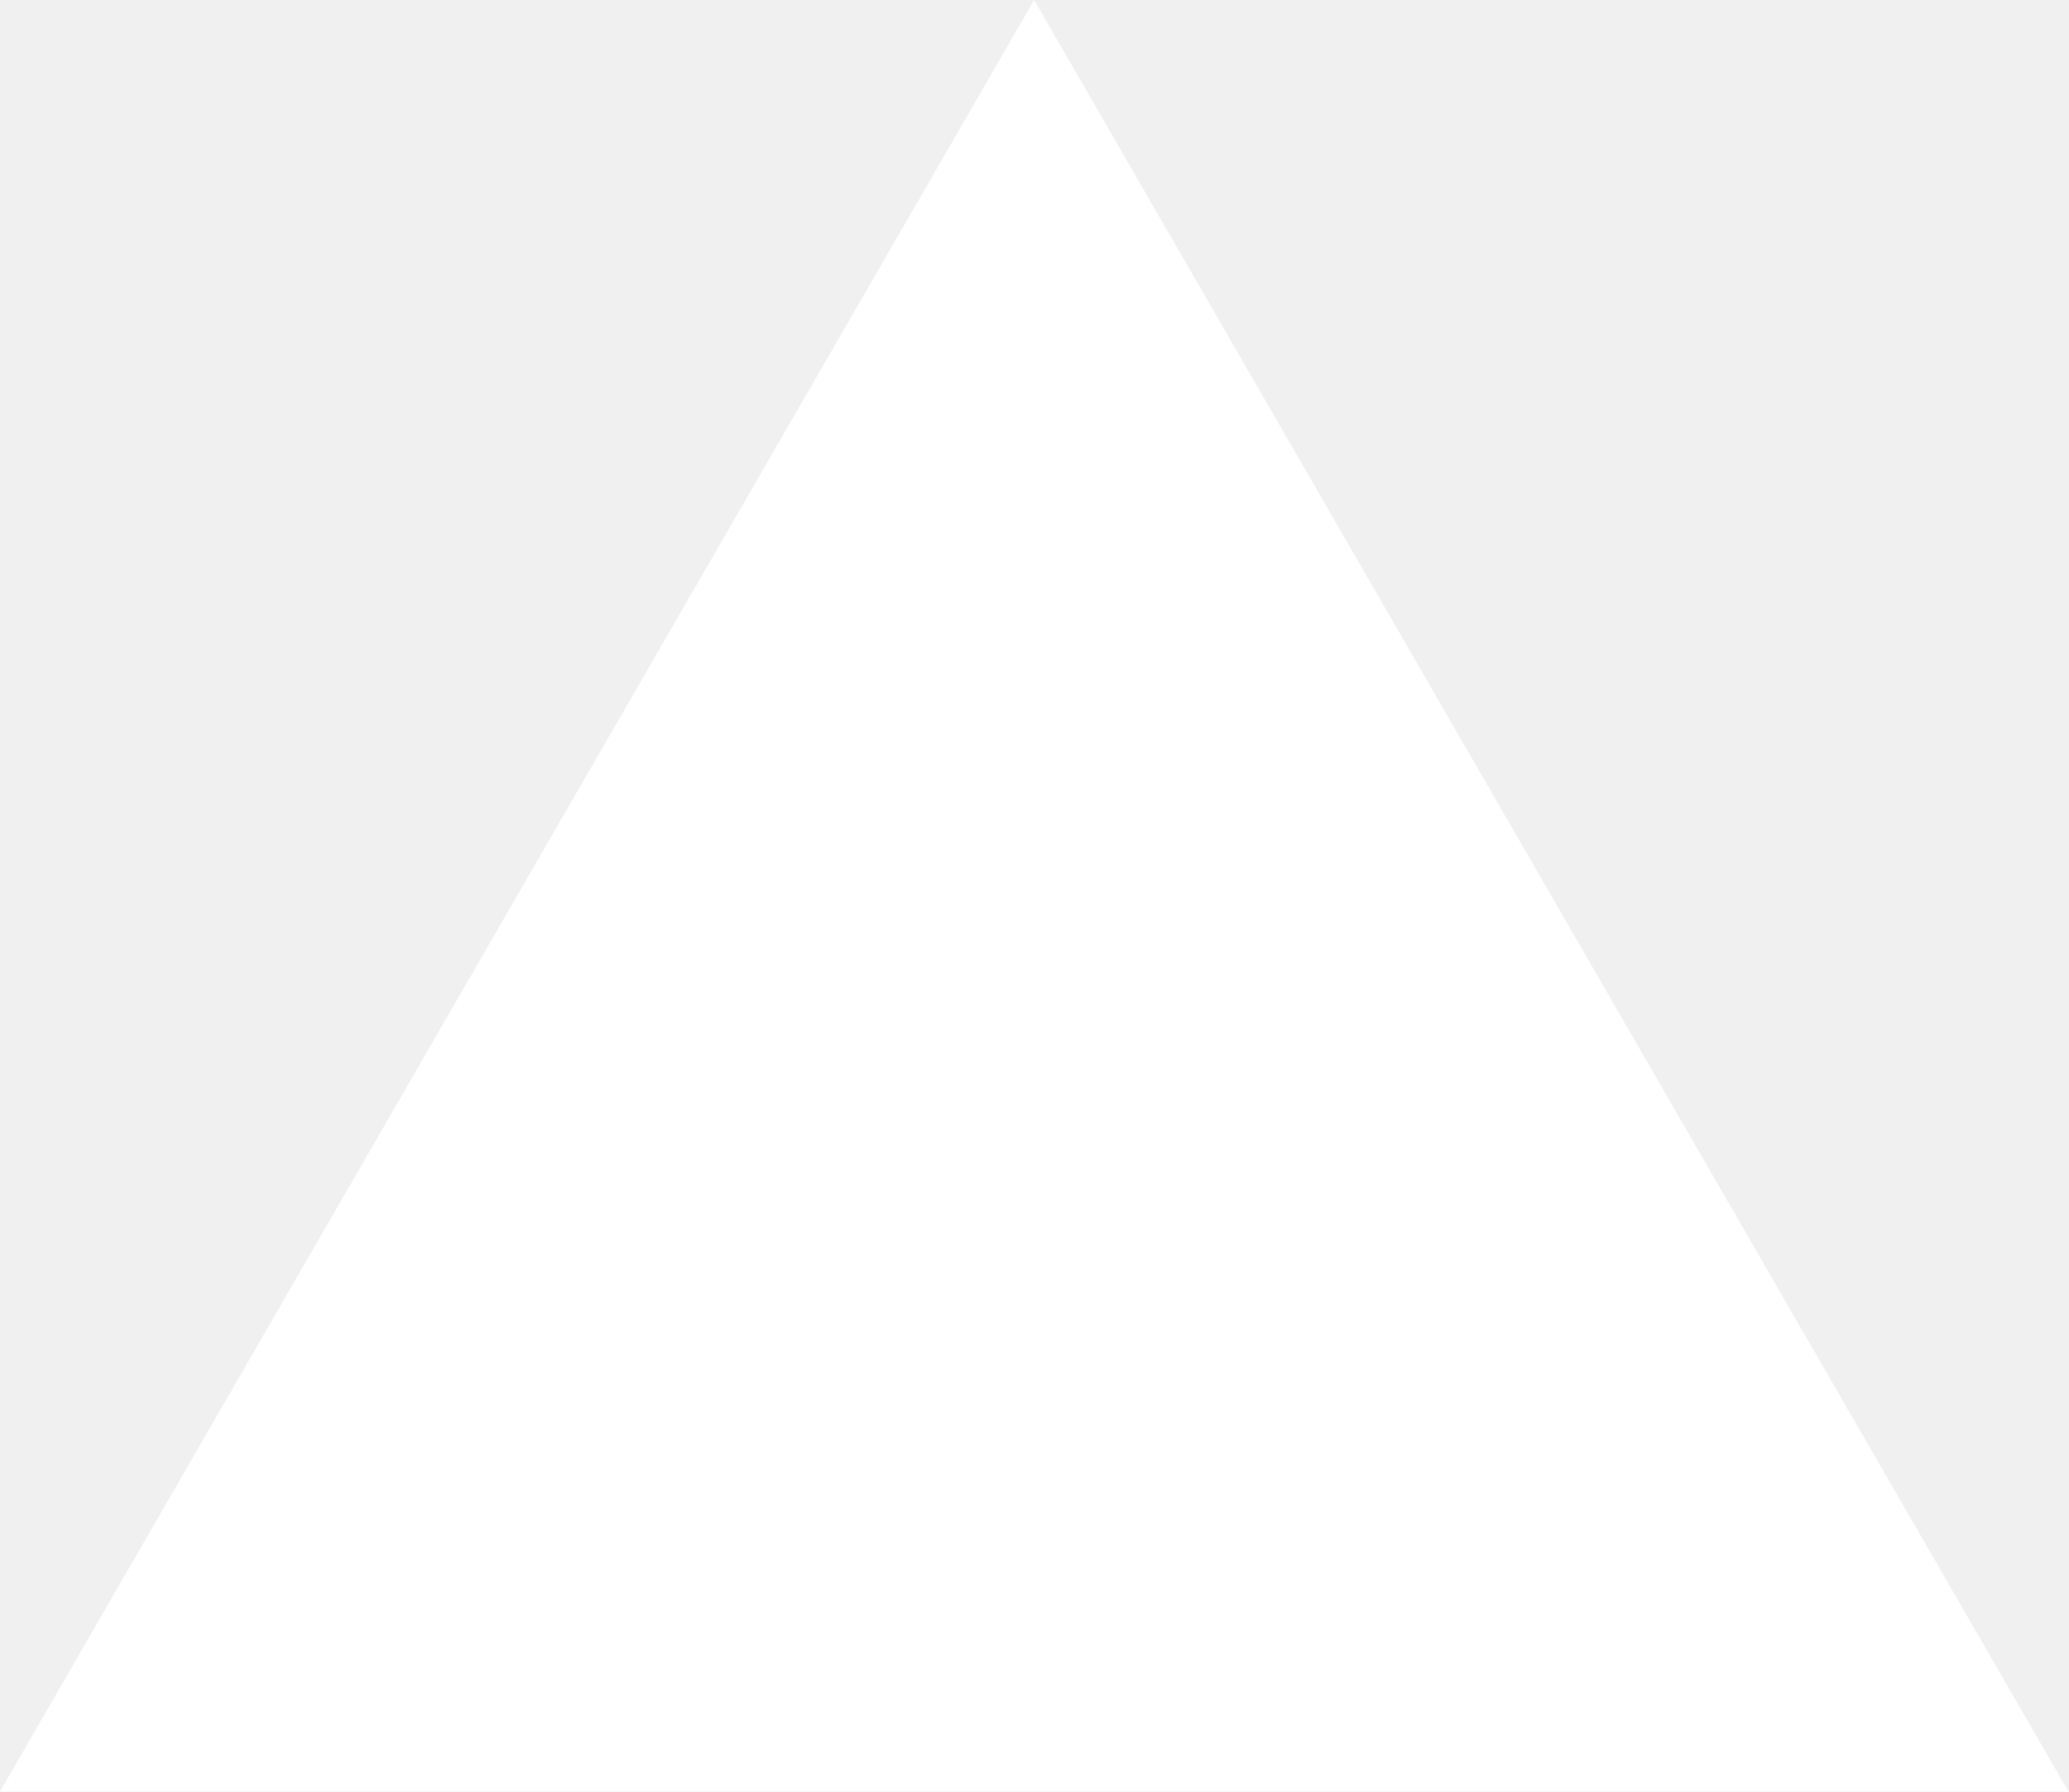
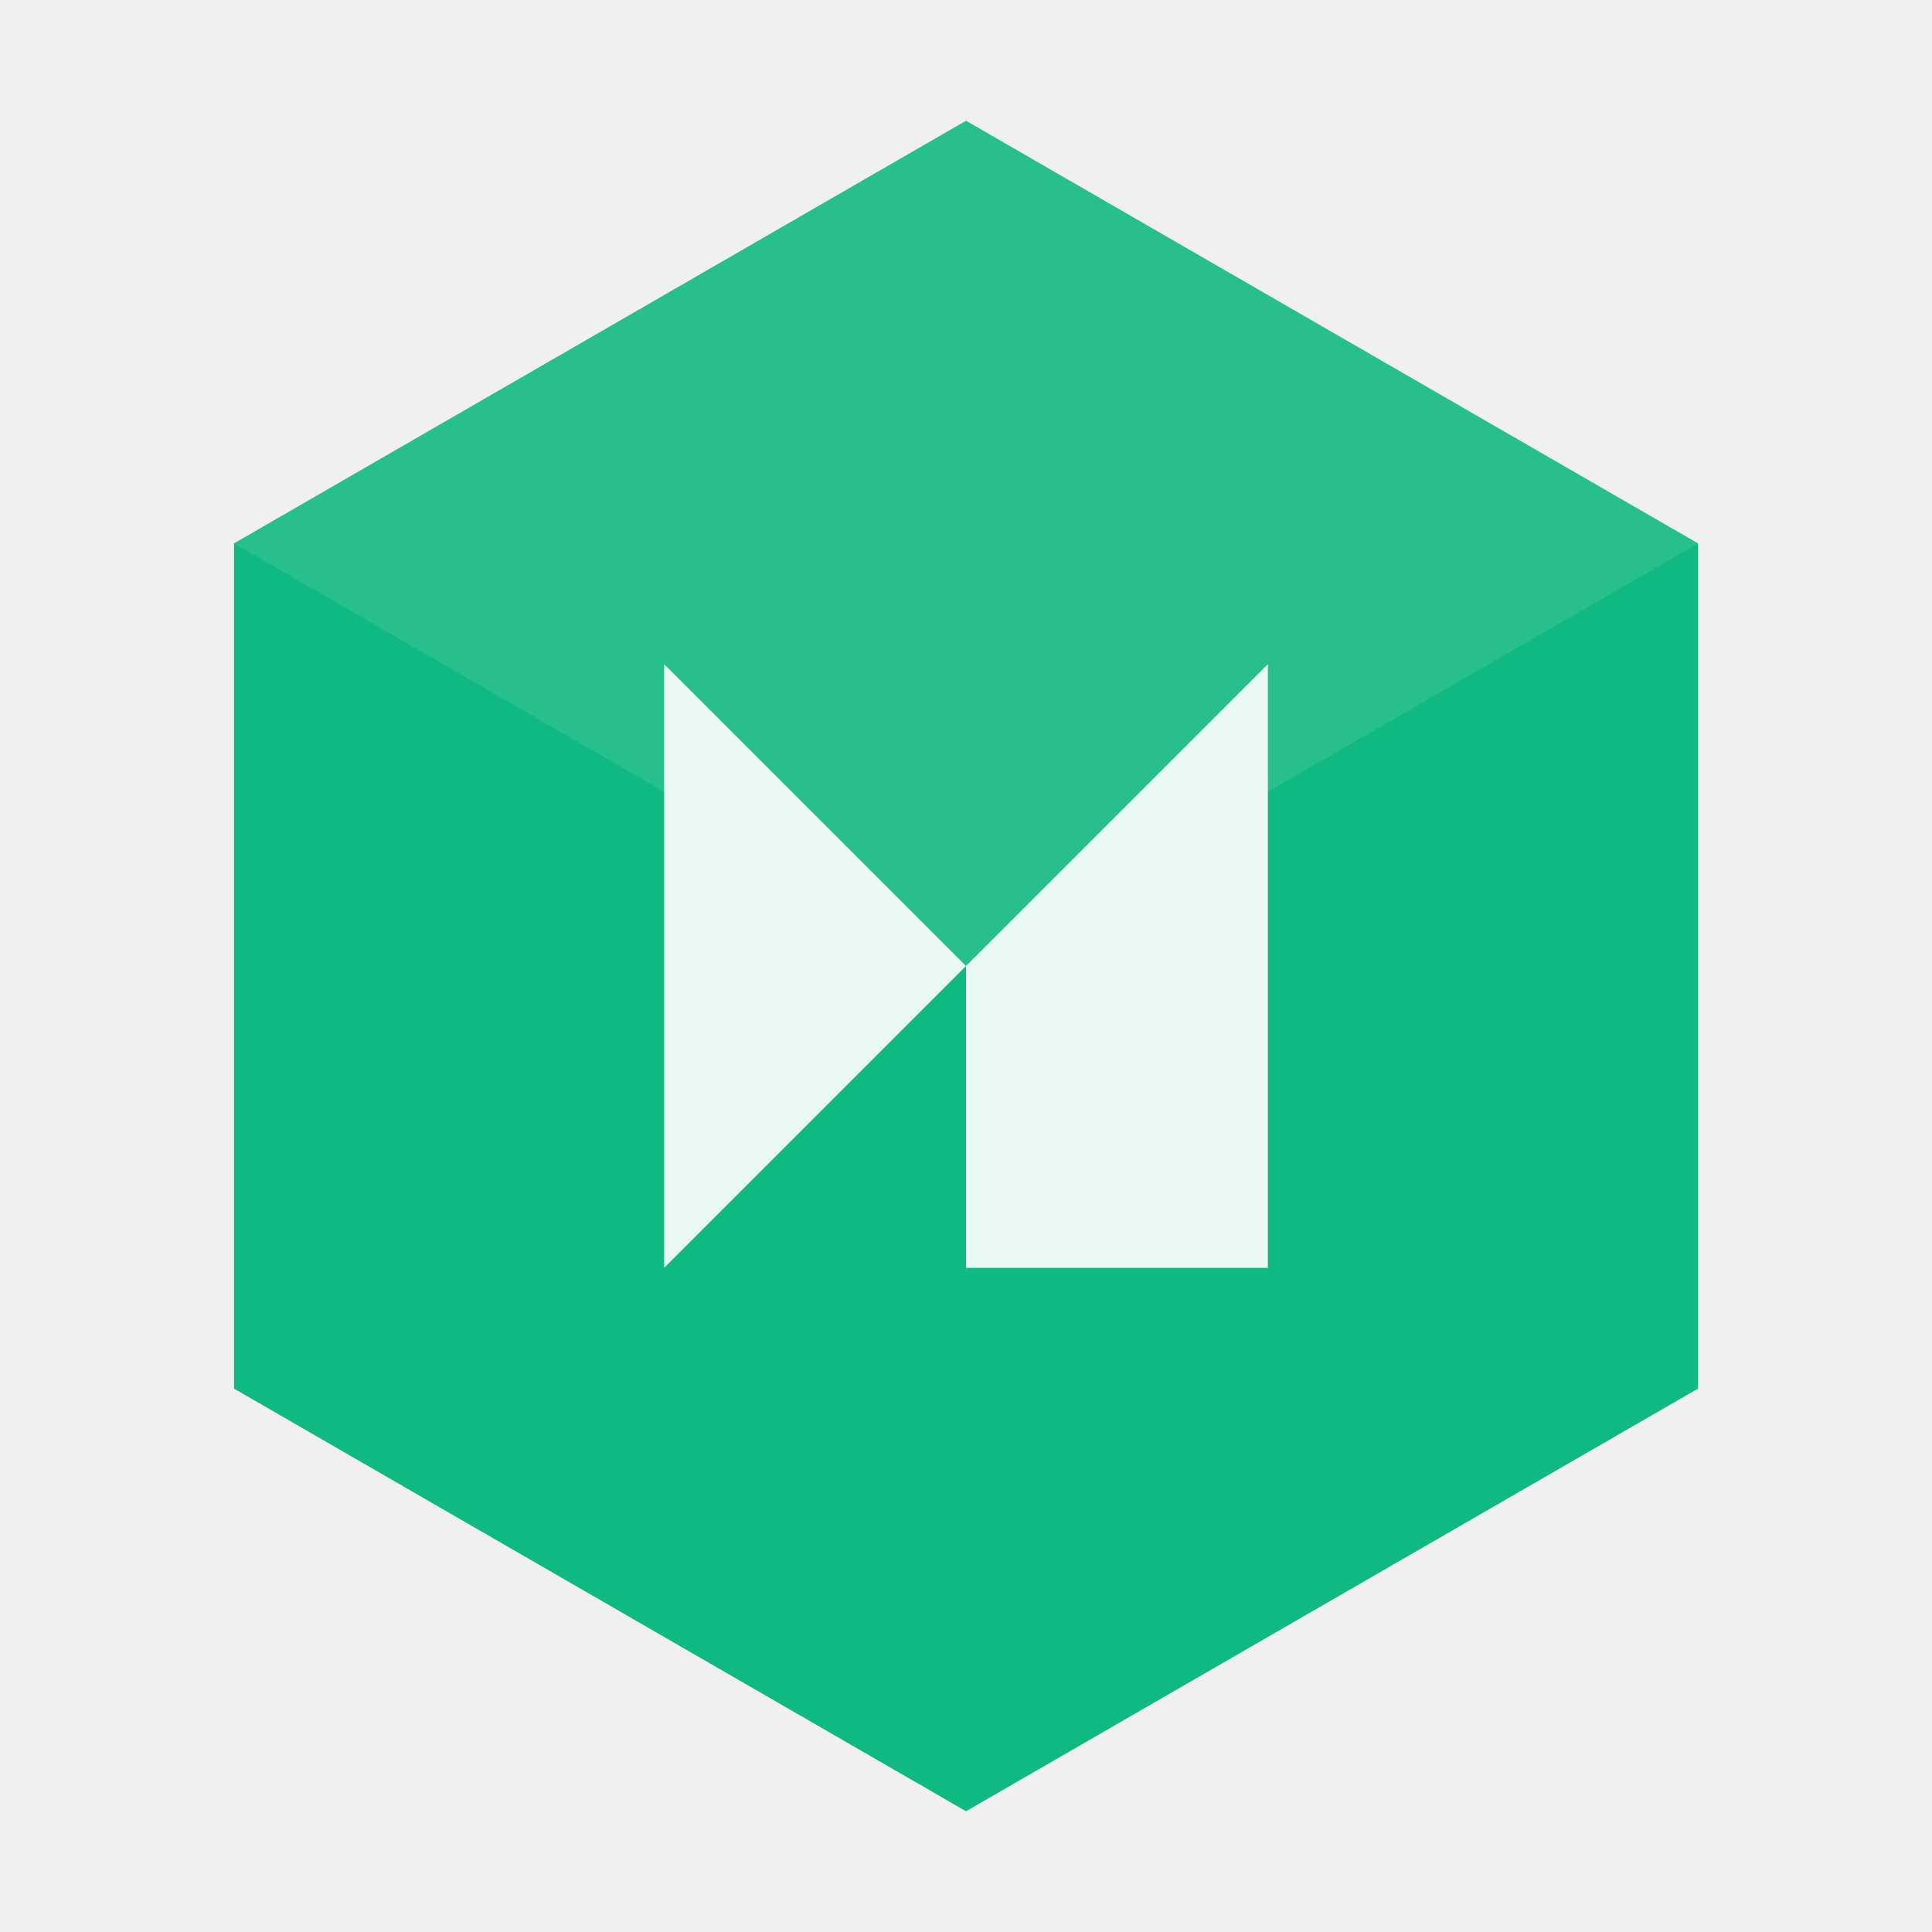
- <svg xmlns="http://www.w3.org/2000/svg" fill="none" viewBox="0 0 1155 1000">
-   <path d="m577.3 0 577.4 1000H0z" fill="#fff" />
+ <svg xmlns="http://www.w3.org/2000/svg" width="32" height="32" viewBox="0 0 32 32" fill="none">
+   <path d="M16 2L28.124 9V23L16 30L3.876 23V9L16 2Z" fill="#10b981" />
+   <path d="M11 11L16 16L21 11V21H16V16L11 21V11Z" fill="white" fill-opacity="0.9" />
+   <path d="M16 2L3.876 9L16 16L28.124 9L16 2Z" fill="white" fill-opacity="0.1" />
</svg>
